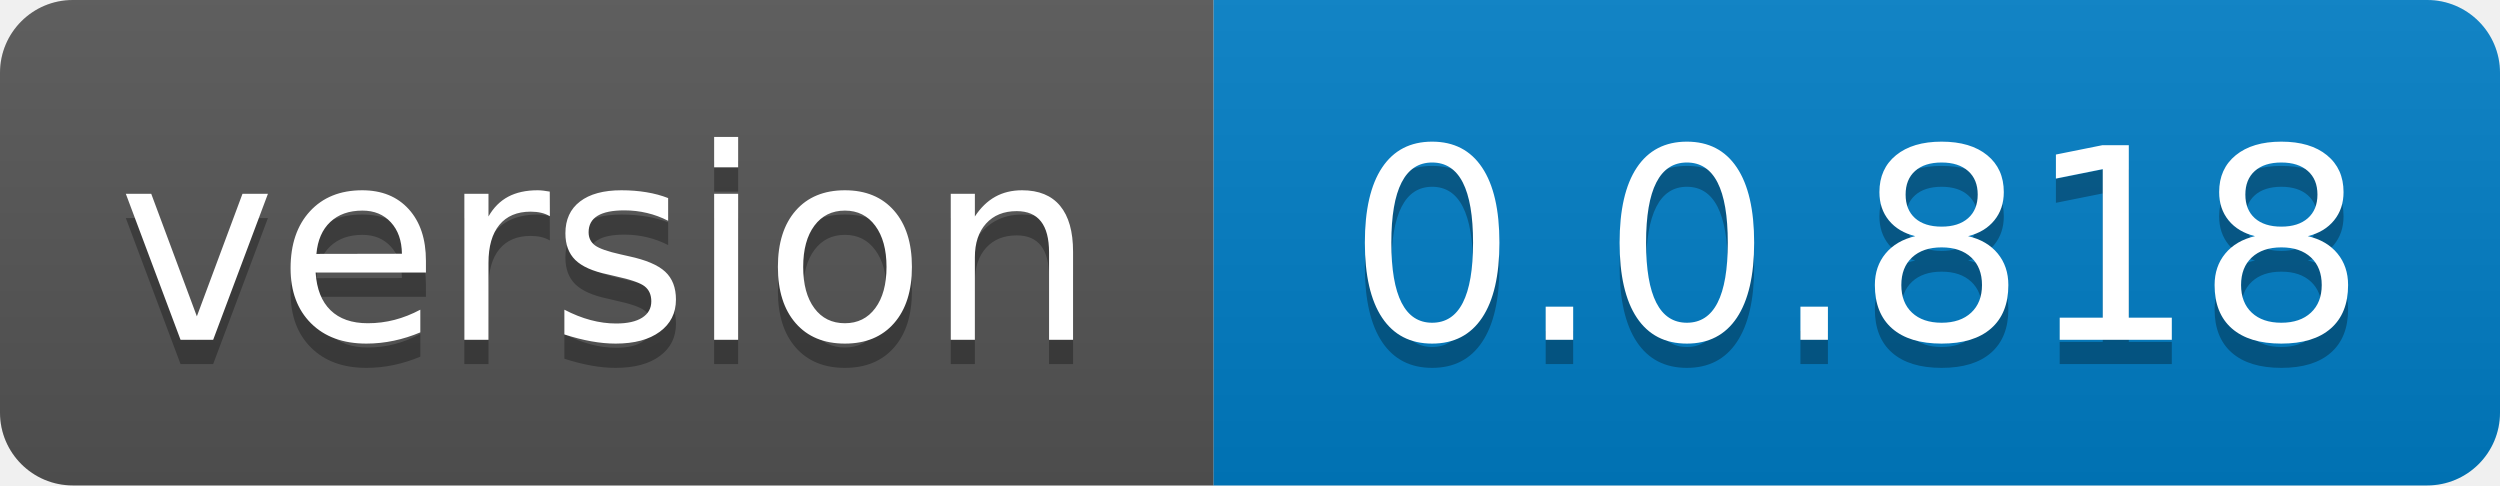
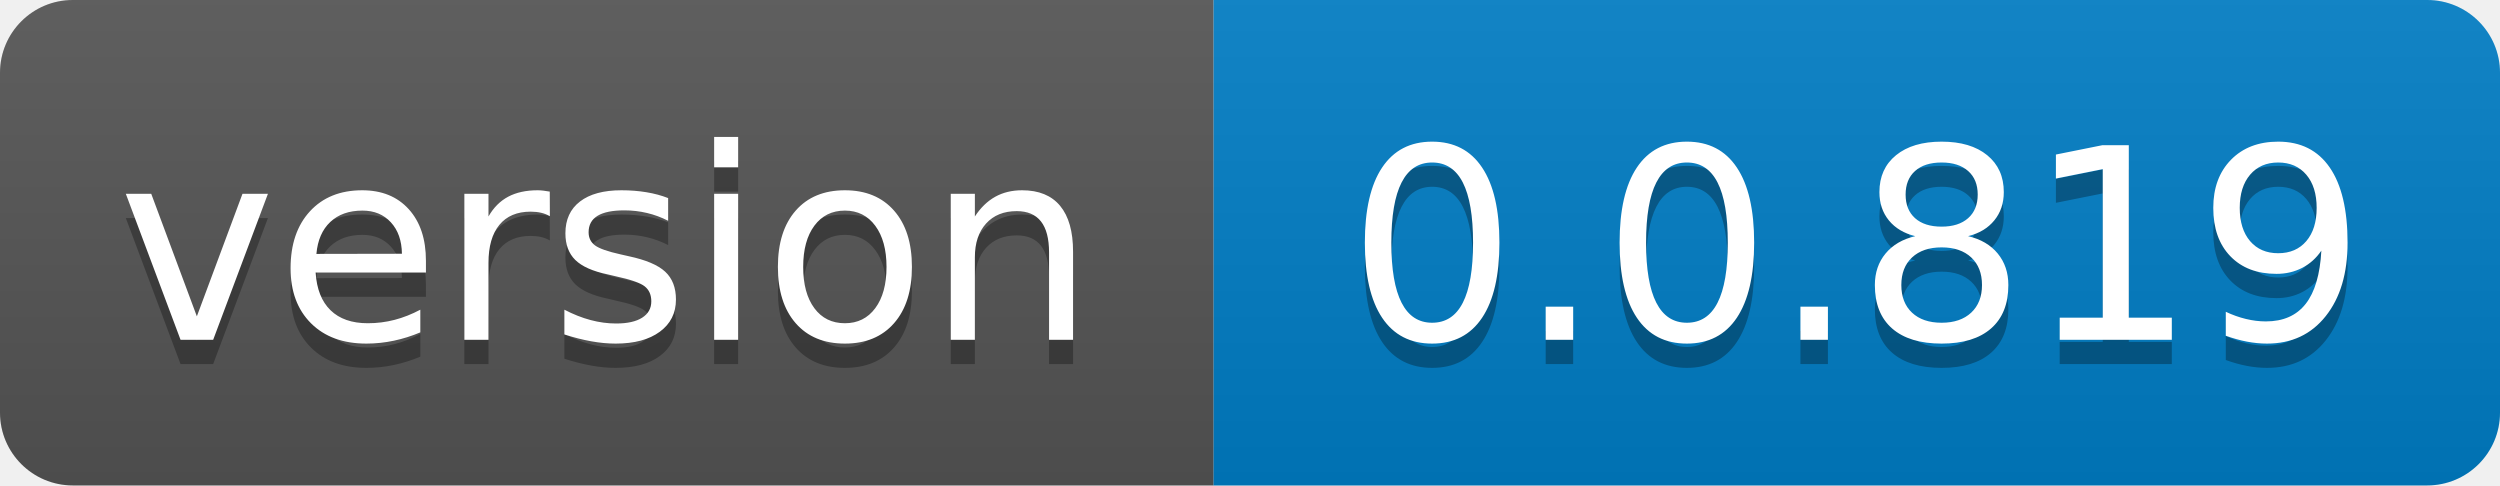
- <svg xmlns="http://www.w3.org/2000/svg" width="103" height="20" role="img" aria-label="version: 0.0.818">
+ <svg xmlns="http://www.w3.org/2000/svg" width="103" height="20" role="img" aria-label="version: 0.0.819">
  <linearGradient id="s" x2="0" y2="100%">
    <stop offset="0" stop-color="#bbb" stop-opacity=".1" />
    <stop offset="1" stop-opacity=".1" />
  </linearGradient>
  <clipPath id="r">
    <rect width="103" height="20" rx="3" fill="#fff" />
  </clipPath>
  <g clip-path="url(#r)">
    <rect width="50" height="20" fill="#555" />
    <rect x="50" width="53" height="20" fill="#007ec6" />
    <rect width="103" height="20" fill="url(#s)" />
  </g>
  <g fill="#fff" text-anchor="middle" font-family="Verdana,Geneva,DejaVu Sans,sans-serif" text-rendering="geometricPrecision" font-size="110">
    <text aria-hidden="true" x="250.0" transform="scale(.1)" textLength="400" y="150" fill="#010101" fill-opacity=".3">version</text>
    <text x="250.0" transform="scale(.1)" textLength="400" y="140" fill="#fff">version</text>
-     <text aria-hidden="true" x="765.0" transform="scale(.1)" textLength="430" y="150" fill="#010101" fill-opacity=".3">0.0.818</text>
-     <text x="765.0" transform="scale(.1)" textLength="430" y="140" fill="#fff">0.0.818</text>
+     <text aria-hidden="true" x="765.0" transform="scale(.1)" textLength="430" y="150" fill="#010101" fill-opacity=".3">0.0.819</text>
+     <text x="765.0" transform="scale(.1)" textLength="430" y="140" fill="#fff">0.0.819</text>
  </g>
</svg>
